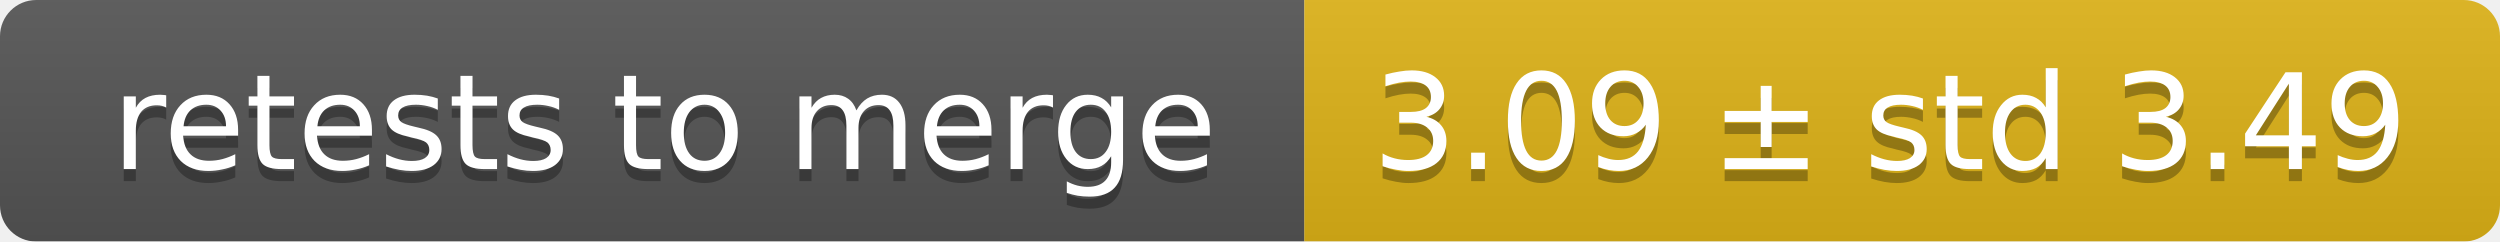
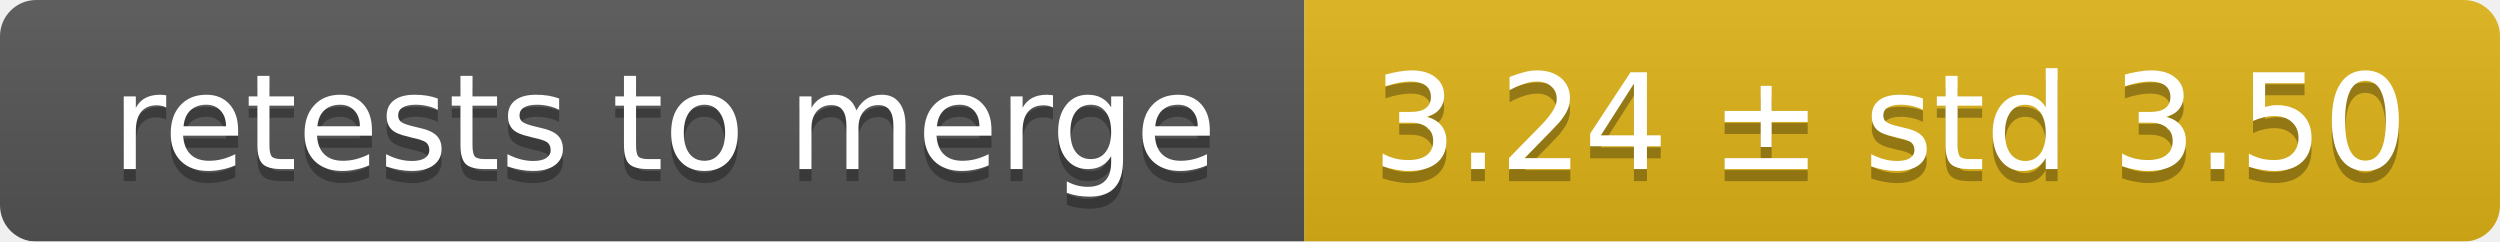
<svg xmlns="http://www.w3.org/2000/svg" width="207" height="20">
  <linearGradient id="smooth" x2="0" y2="100%">
    <stop offset="0" stop-color="#bbb" stop-opacity=".1" />
    <stop offset="1" stop-opacity=".1" />
  </linearGradient>
  <mask id="round">
    <rect width="207" height="20" rx="3" fill="#fff" />
  </mask>
  <g mask="url(#round)">
    <rect width="108" height="20" fill="#555" />
    <rect x="108" width="99" height="20" fill="#dfb317" />
    <rect width="207" height="20" fill="url(#smooth)" />
  </g>
  <g fill="#fff" text-anchor="middle" font-family="DejaVu Sans,Verdana,Geneva,sans-serif" font-size="11">
    <text x="55" y="15" fill="#010101" fill-opacity=".3">retests to merge</text>
    <text x="55" y="14">retests to merge</text>
-     <text x="156.5" y="15" fill="#010101" fill-opacity=".3">3.09 ± std 3.49</text>
-     <text x="156.5" y="14">3.09 ± std 3.49</text>
+     <text x="156.5" y="15" fill="#010101" fill-opacity=".3">3.24 ± std 3.50</text>
+     <text x="156.5" y="14">3.24 ± std 3.50</text>
  </g>
</svg>
